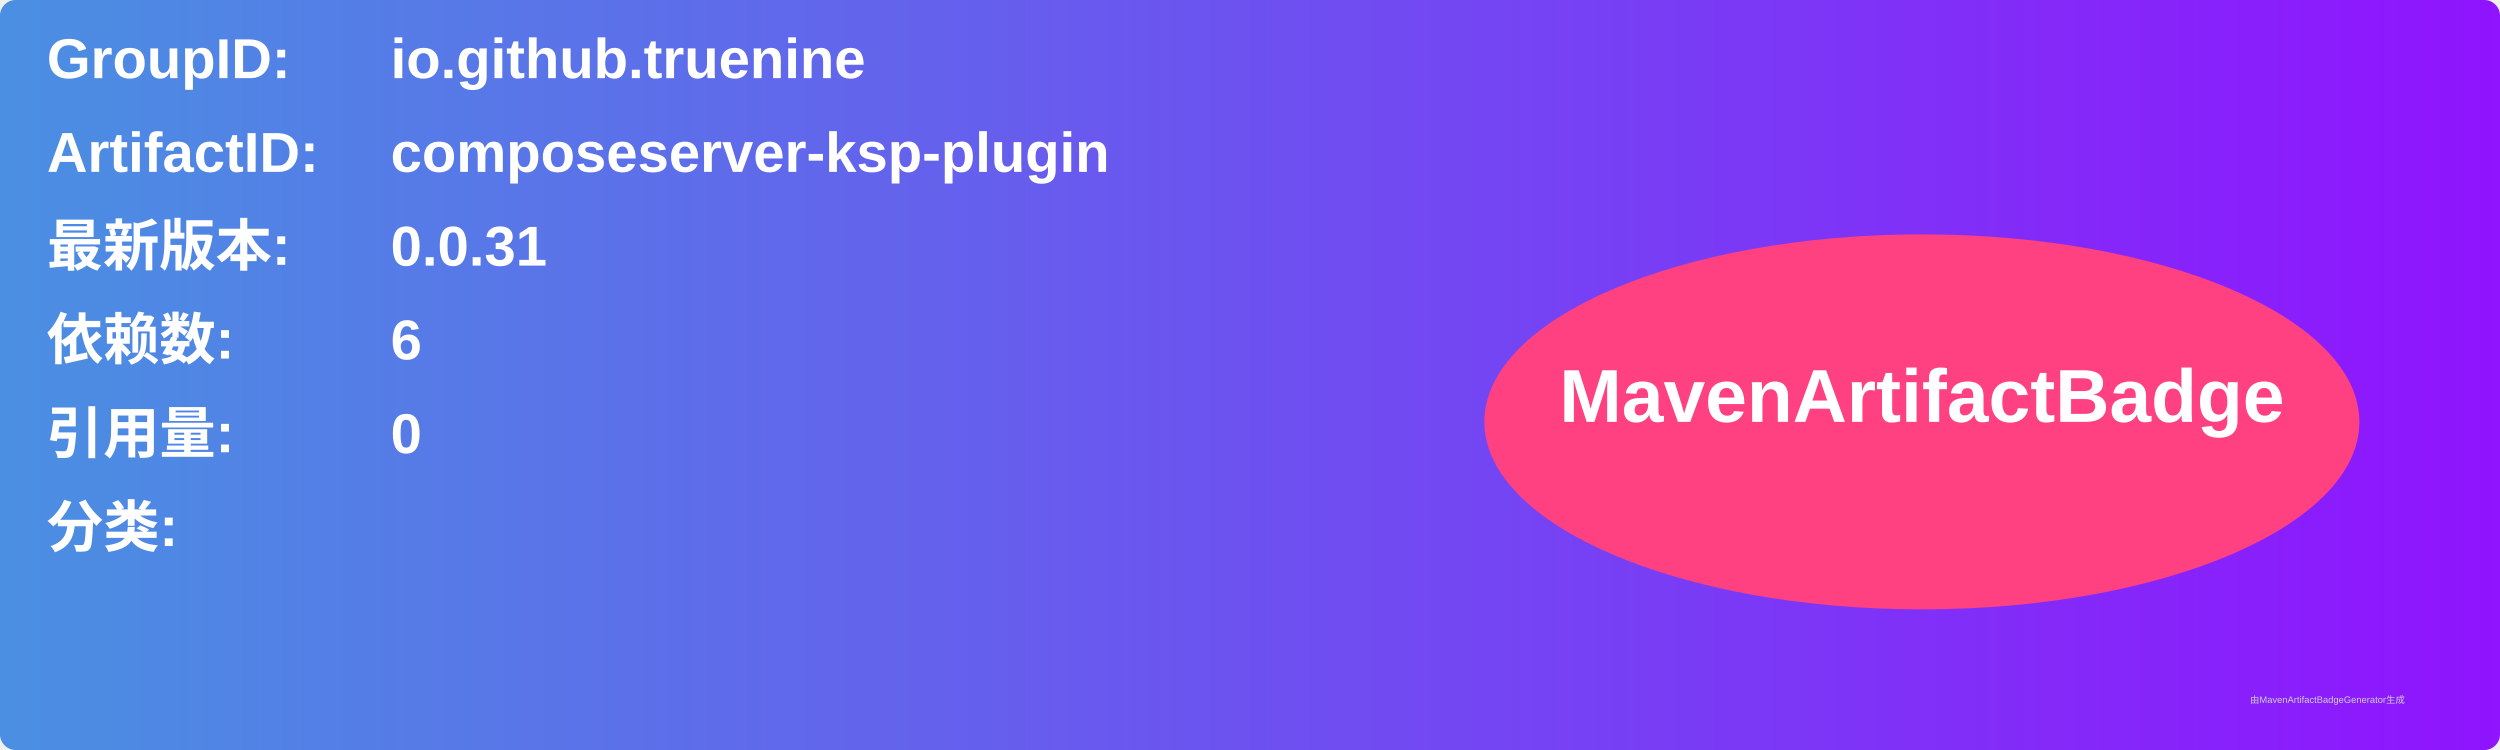
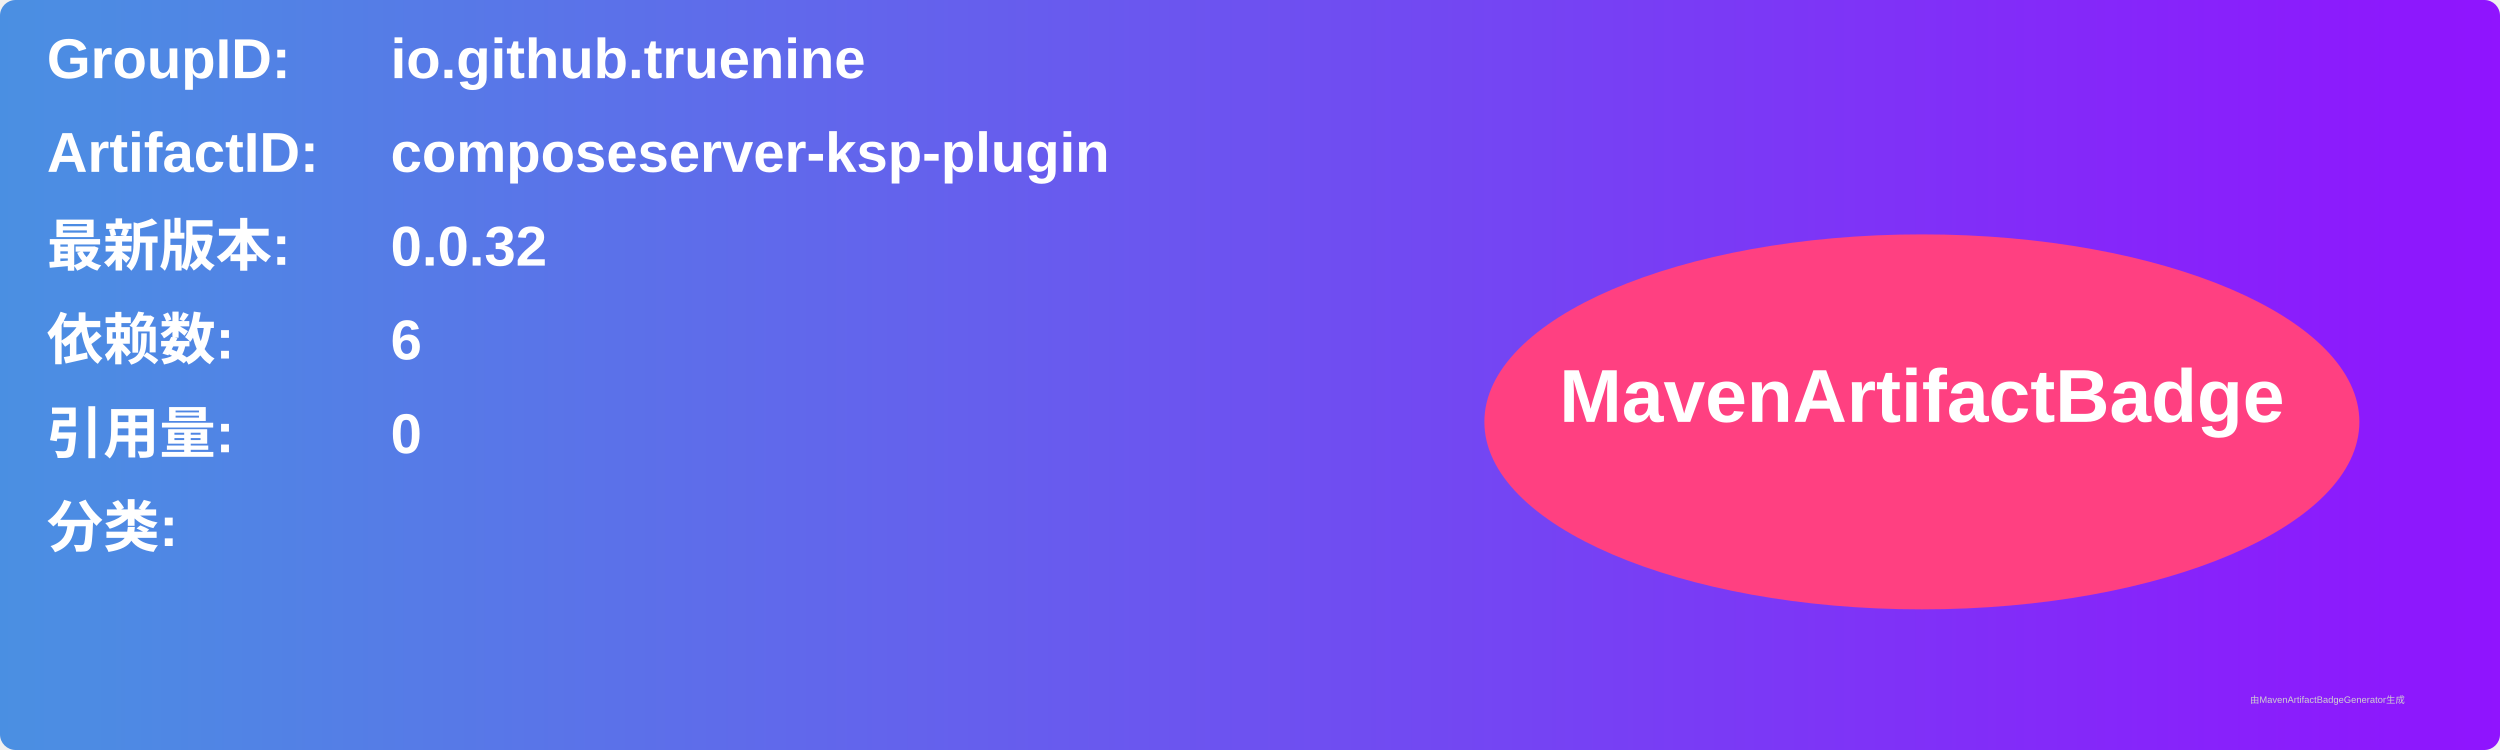
<svg xmlns="http://www.w3.org/2000/svg" width="800" height="240" viewBox="0 0 800 240">
  <linearGradient id="grad" x1="0%" y1="0%" x2="100%" y2="0%">
    <stop offset="0%" stop-color="#4a90e2" />
    <stop offset="100%" stop-color="#9013fe" />
  </linearGradient>
  <rect width="100%" height="100%" rx="5" ry="5" fill="url(#grad)" />
  <g transform="translate(15, 15)">
    <text x="0" y="10" font-family="Arial" font-size="18" fill="white" font-weight="bold" width="260">GroupID:</text>
    <text x="110" y="10" font-family="Arial" font-size="18" fill="white" font-weight="bold" width="460">io.github.truenine</text>
    <text x="0" y="40" font-family="Arial" font-size="18" fill="white" font-weight="bold" width="260">ArtifactID:</text>
    <text x="110" y="40" font-family="Arial" font-size="18" fill="white" font-weight="bold" width="460">composeserver-ksp-plugin</text>
    <text x="0" y="70" font-family="Arial" font-size="18" fill="white" font-weight="bold">最新版本:</text>
    <text x="110" y="70" font-family="Arial" font-size="18" fill="white" font-weight="bold">
-       <tspan font-weight="bold">0.0.31</tspan>
+       <tspan font-weight="bold">0.0.32</tspan>
    </text>
    <text x="0" y="100" font-family="Arial" font-size="18" fill="white" font-weight="bold">依赖数: </text>
    <text x="110" y="100" font-family="Arial" font-size="18" fill="white">
      <tspan font-weight="bold">6</tspan>
    </text>
    <text x="0" y="130" font-family="Arial" font-size="18" fill="white" font-weight="bold">引用量: </text>
    <text x="110" y="130" font-family="Arial" font-size="18" fill="white">
      <tspan font-weight="bold">0</tspan>
    </text>
    <text x="0" y="160" font-family="Arial" font-size="18" fill="white" font-weight="bold">分类:</text>
    <text x="10" y="190" font-family="Arial" font-size="10" fill="white">
      <tspan font-weight="bold" />
    </text>
    <ellipse cx="600" cy="120" rx="140" ry="60" fill="#ff4081" />
    <text x="600" y="120" text-anchor="middle" font-family="Arial" font-size="24" fill="white" font-weight="bold">MavenArtifactBadge</text>
  </g>
  <text x="720" y="225" font-family="Arial" font-size="3" fill="#d0d0d0">由MavenArtifactBadgeGenerator生成</text>
</svg>
